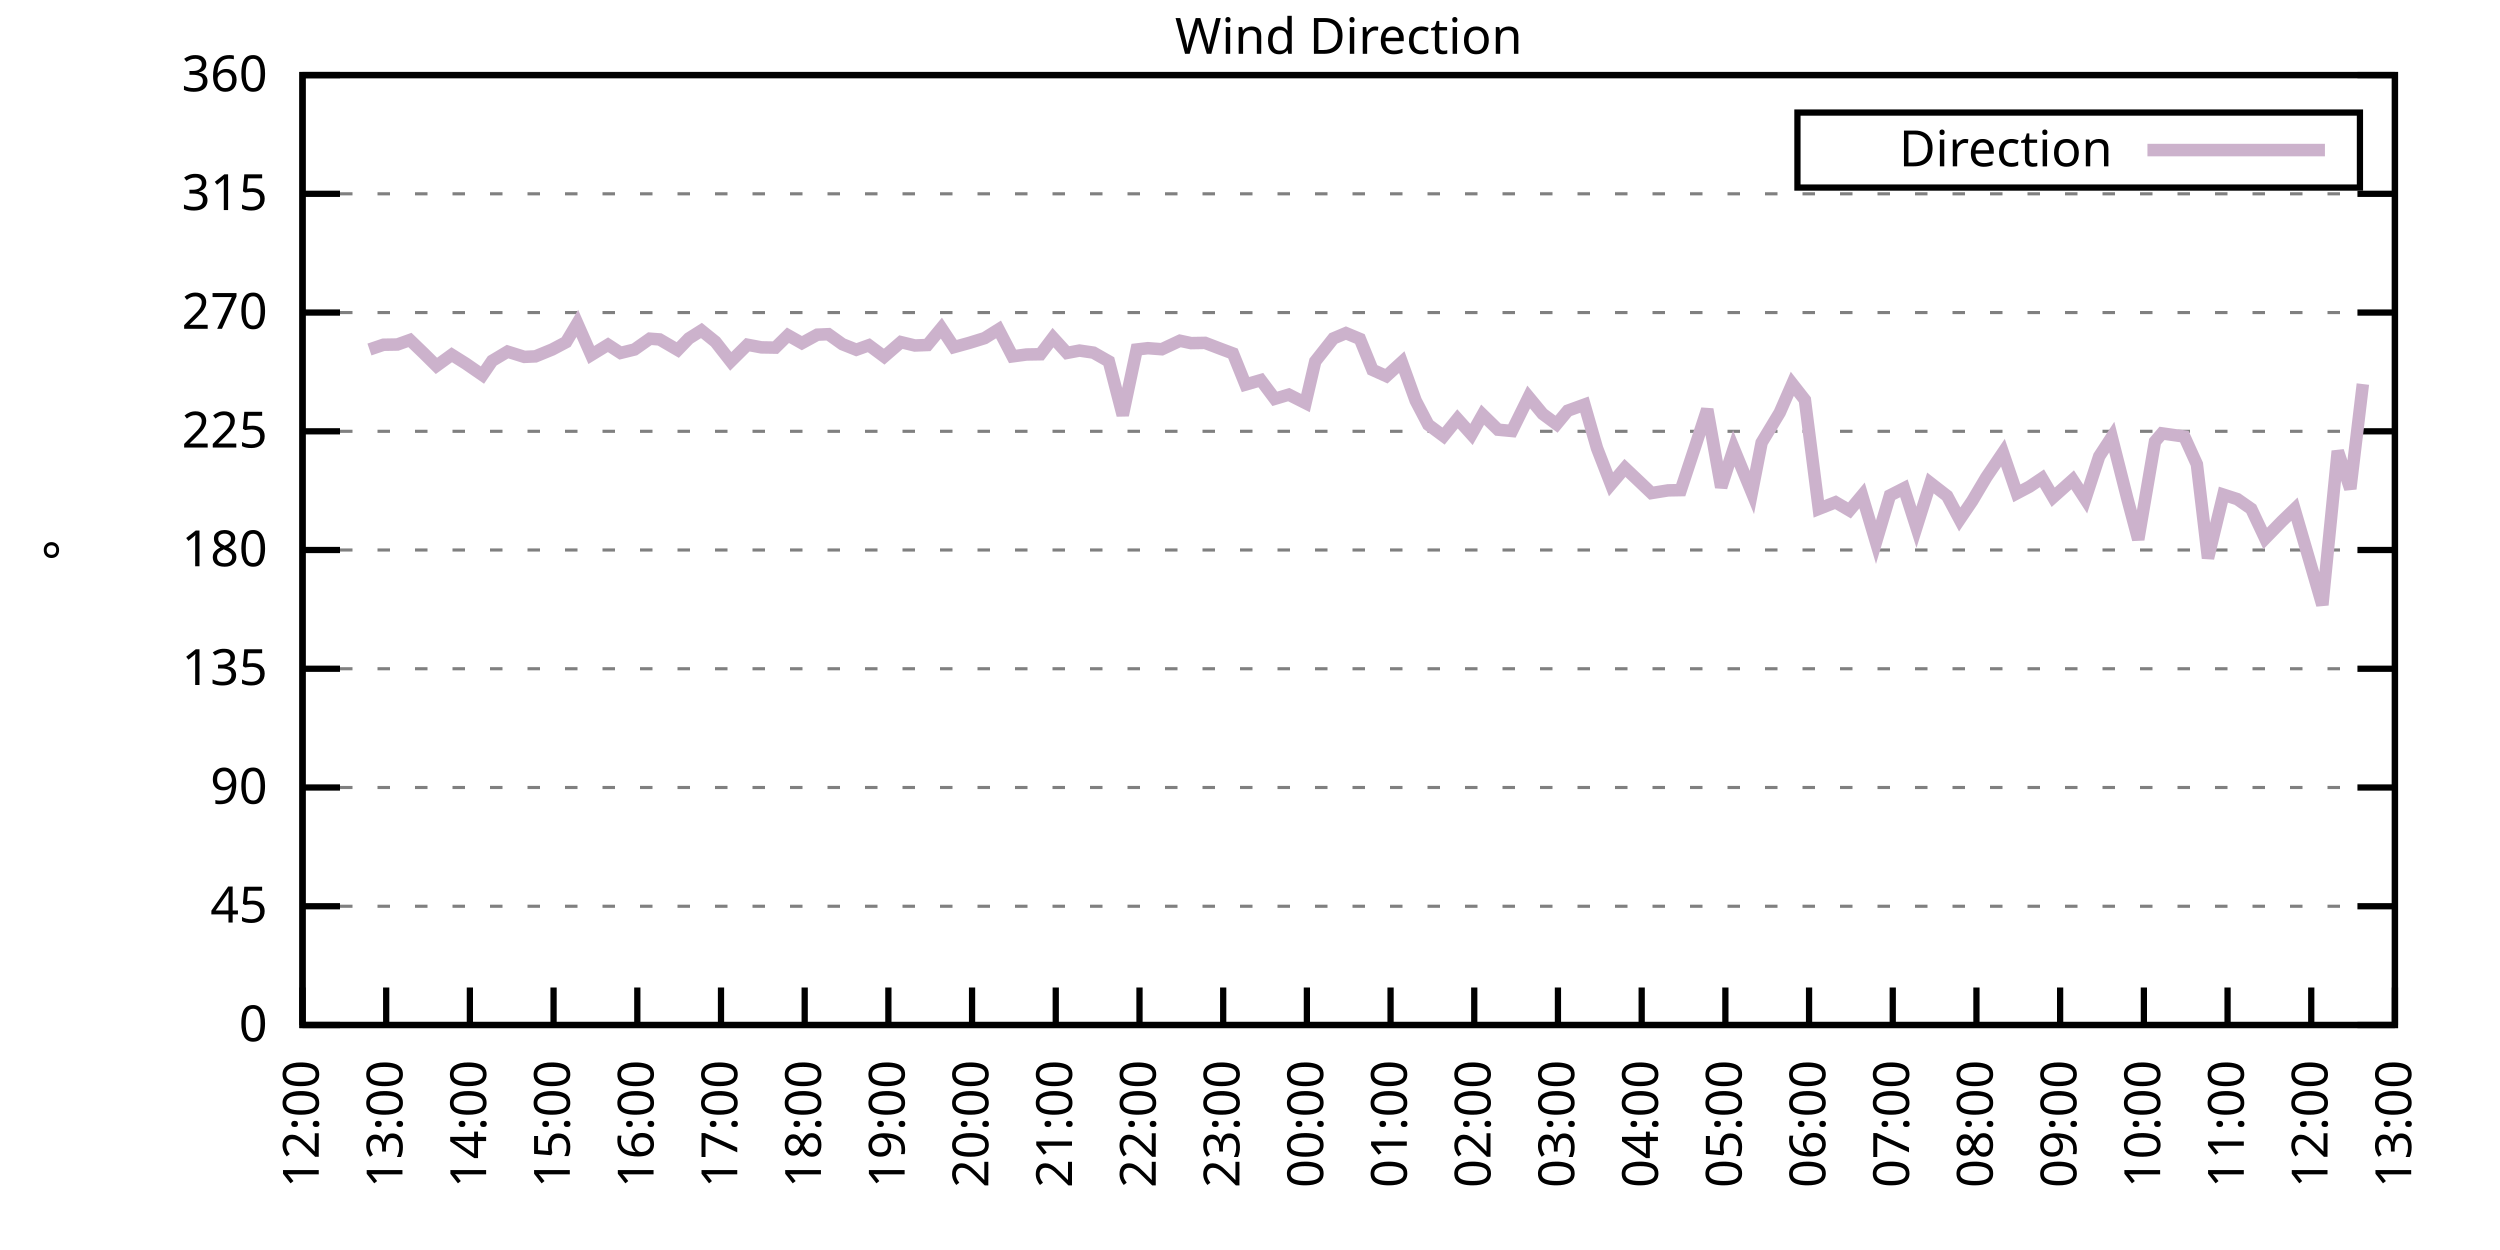
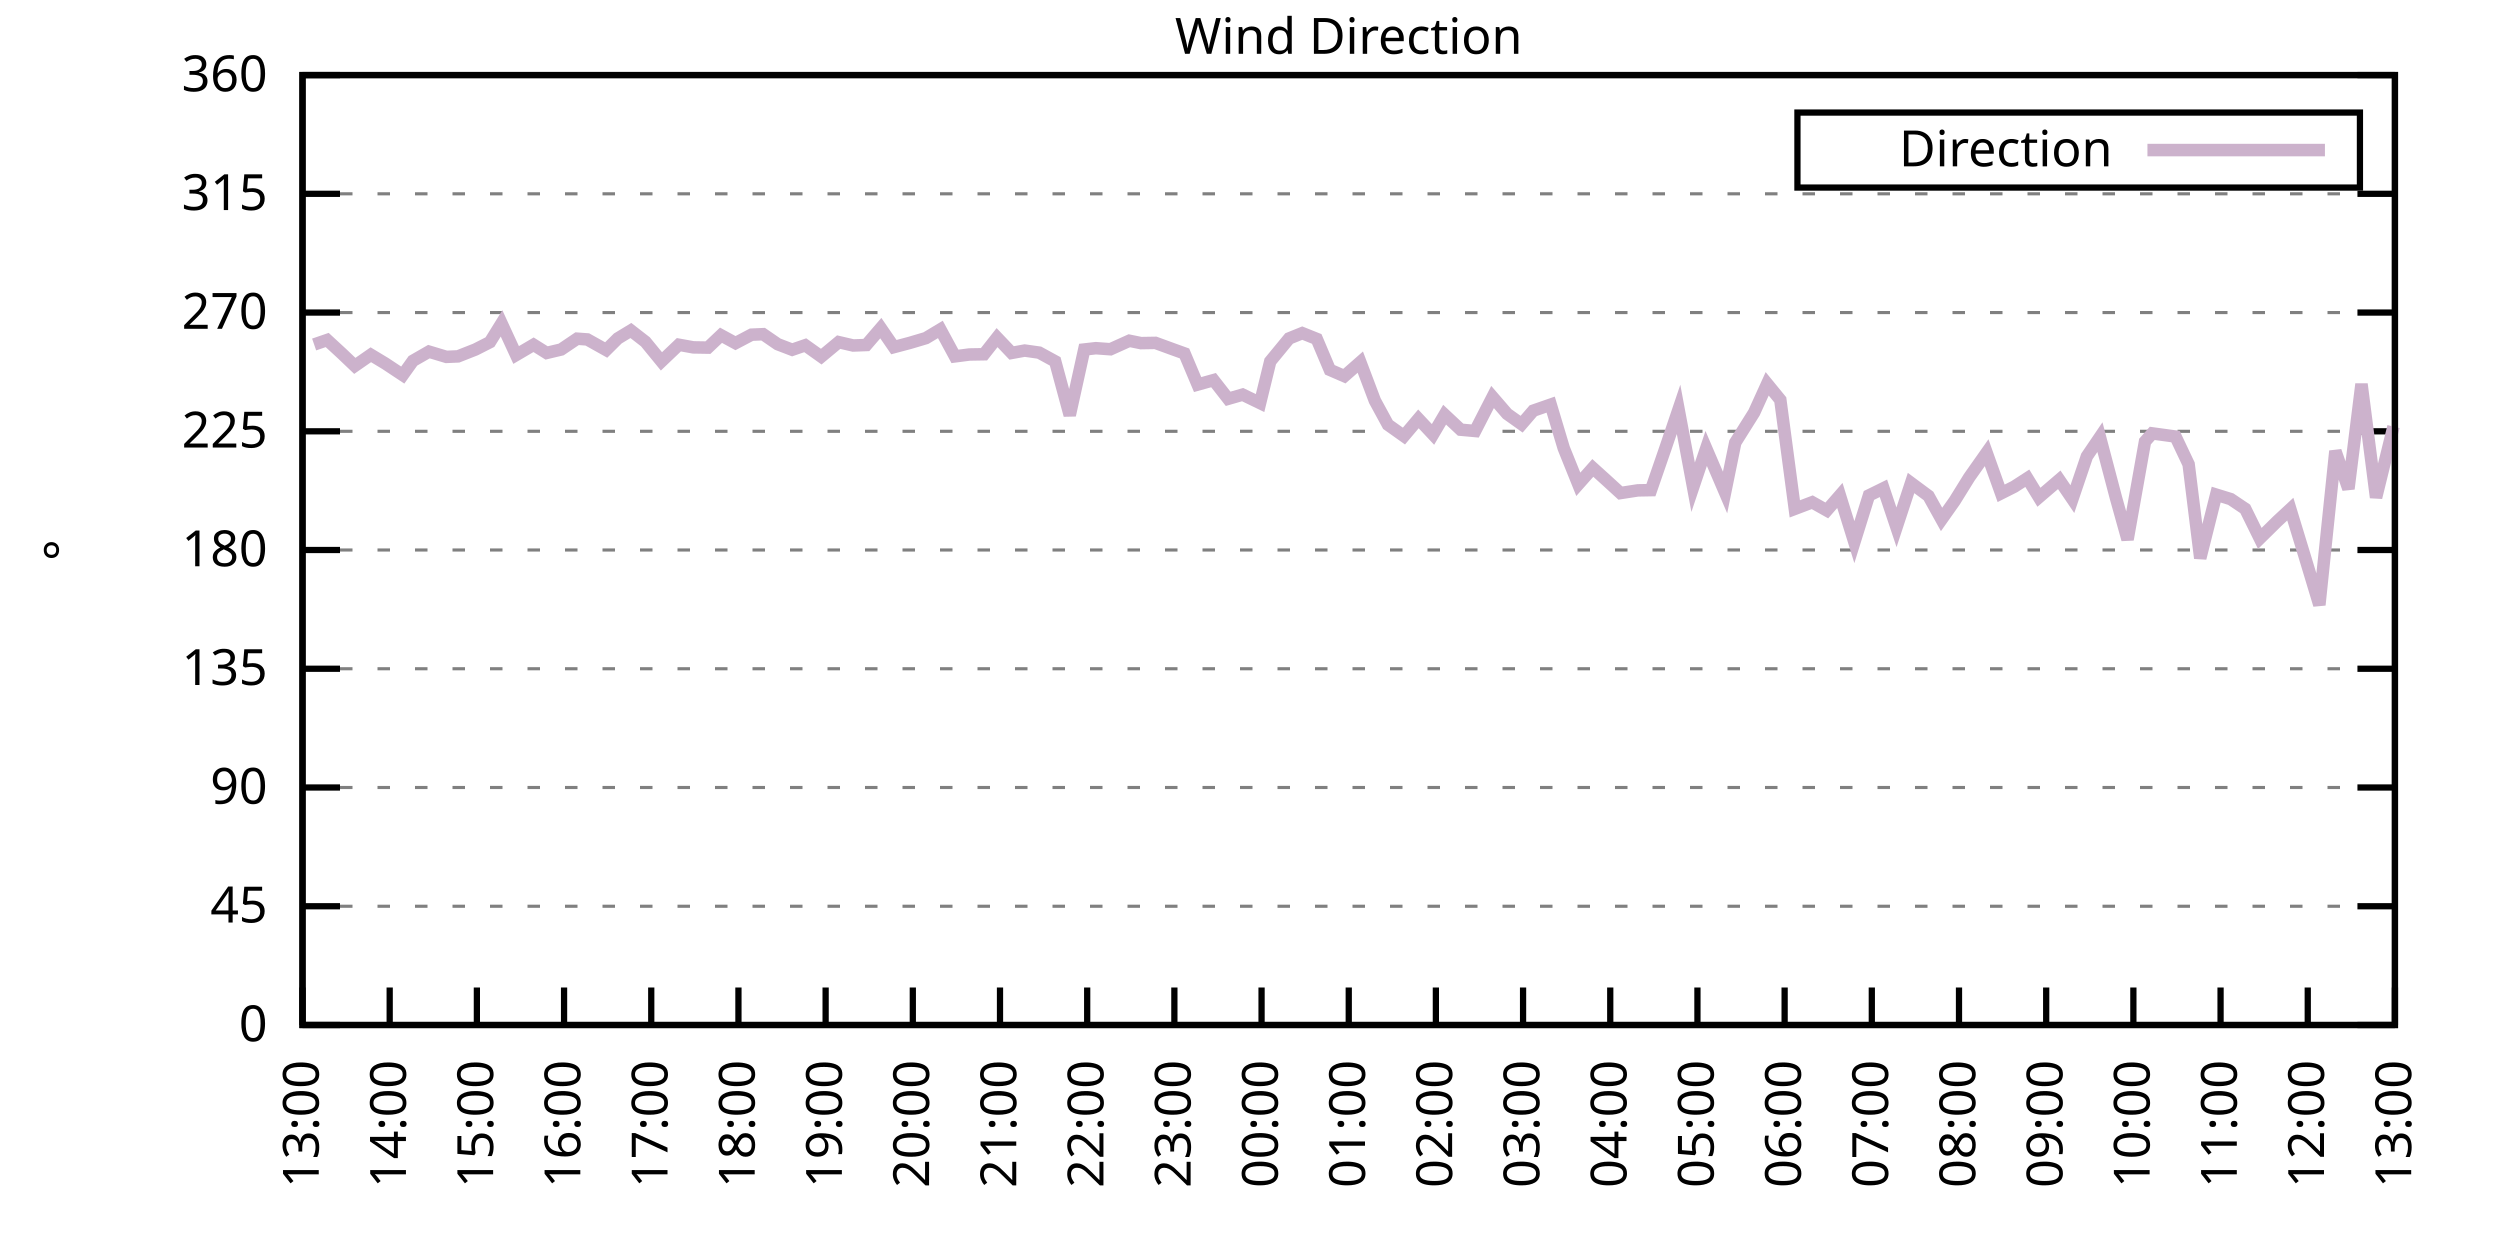
<svg xmlns="http://www.w3.org/2000/svg" xmlns:xlink="http://www.w3.org/1999/xlink" width="400" height="200" viewBox="0 0 400 200">
  <g id="gnuplot_canvas">
    <rect x="0" y="0" width="400" height="200" fill="none" />
    <defs>
      <circle id="gpDot" r="0.5" stroke-width="0.5" stroke="currentColor" />
      <path id="gpPt0" stroke-width="0.333" stroke="currentColor" d="M-1,0 h2 M0,-1 v2" />
      <path id="gpPt1" stroke-width="0.333" stroke="currentColor" d="M-1,-1 L1,1 M1,-1 L-1,1" />
      <path id="gpPt2" stroke-width="0.333" stroke="currentColor" d="M-1,0 L1,0 M0,-1 L0,1 M-1,-1 L1,1 M-1,1 L1,-1" />
      <rect id="gpPt3" stroke-width="0.333" stroke="currentColor" x="-1" y="-1" width="2" height="2" />
      <rect id="gpPt4" stroke-width="0.333" stroke="currentColor" fill="currentColor" x="-1" y="-1" width="2" height="2" />
      <circle id="gpPt5" stroke-width="0.333" stroke="currentColor" cx="0" cy="0" r="1" />
      <use xlink:href="#gpPt5" id="gpPt6" fill="currentColor" stroke="none" />
      <path id="gpPt7" stroke-width="0.333" stroke="currentColor" d="M0,-1.33 L-1.33,0.67 L1.33,0.67 z" />
      <use xlink:href="#gpPt7" id="gpPt8" fill="currentColor" stroke="none" />
      <use xlink:href="#gpPt7" id="gpPt9" stroke="currentColor" transform="rotate(180)" />
      <use xlink:href="#gpPt9" id="gpPt10" fill="currentColor" stroke="none" />
      <use xlink:href="#gpPt3" id="gpPt11" stroke="currentColor" transform="rotate(45)" />
      <use xlink:href="#gpPt11" id="gpPt12" fill="currentColor" stroke="none" />
      <path id="gpPt13" stroke-width="0.333" stroke="currentColor" d="M0,1.330 L1.265,0.411 L0.782,-1.067 L-0.782,-1.076 L-1.265,0.411 z" />
      <use xlink:href="#gpPt13" id="gpPt14" fill="currentColor" stroke="none" />
      <filter id="textbox" filterUnits="objectBoundingBox" x="0" y="0" height="1" width="1">
        <feFlood flood-color="white" flood-opacity="1" result="bgnd" />
        <feComposite in="SourceGraphic" in2="bgnd" operator="atop" />
      </filter>
      <filter id="greybox" filterUnits="objectBoundingBox" x="0" y="0" height="1" width="1">
        <feFlood flood-color="lightgrey" flood-opacity="1" result="grey" />
        <feComposite in="SourceGraphic" in2="grey" operator="atop" />
      </filter>
    </defs>
    <g fill="none" color="white" stroke="currentColor" stroke-width="1.00" stroke-linecap="butt" stroke-linejoin="miter">
</g>
    <g fill="none" color="black" stroke="currentColor" stroke-width="1.00" stroke-linecap="butt" stroke-linejoin="miter">
      <g stroke="none" shape-rendering="crispEdges">
        <polygon fill="rgb(255, 255, 255)" points="48.40,164.00 383.18,164.00 383.18,12.02 48.40,12.02 " />
      </g>
    </g>
    <g fill="none" color="black" stroke="currentColor" stroke-width="1.00" stroke-linecap="butt" stroke-linejoin="miter">
</g>
    <g fill="none" color="black" stroke="black" stroke-width="0.50" stroke-linecap="butt" stroke-linejoin="miter">
</g>
    <g fill="none" color="gray" stroke="currentColor" stroke-width="0.50" stroke-linecap="butt" stroke-linejoin="miter">
      <path stroke="gray" stroke-dasharray="2,4" class="gridline" d="M48.40,164.00 L383.19,164.00  " />
    </g>
    <g fill="none" color="gray" stroke="gray" stroke-width="1.00" stroke-linecap="butt" stroke-linejoin="miter">
</g>
    <g fill="none" color="black" stroke="currentColor" stroke-width="1.00" stroke-linecap="butt" stroke-linejoin="miter">
      <path stroke="black" d="M48.40,164.00 L54.40,164.00 M383.19,164.00 L377.19,164.00  " />
      <g transform="translate(42.80,166.60)" stroke="none" fill="black" font-family="Sans" font-size="8.00" text-anchor="end">
        <text>
          <tspan font-family="Sans"> 0</tspan>
        </text>
      </g>
    </g>
    <g fill="none" color="black" stroke="currentColor" stroke-width="1.00" stroke-linecap="butt" stroke-linejoin="miter">
</g>
    <g fill="none" color="black" stroke="black" stroke-width="0.50" stroke-linecap="butt" stroke-linejoin="miter">
</g>
    <g fill="none" color="gray" stroke="currentColor" stroke-width="0.50" stroke-linecap="butt" stroke-linejoin="miter">
      <path stroke="gray" stroke-dasharray="2,4" class="gridline" d="M48.40,145.00 L383.19,145.00  " />
    </g>
    <g fill="none" color="gray" stroke="gray" stroke-width="1.00" stroke-linecap="butt" stroke-linejoin="miter">
</g>
    <g fill="none" color="black" stroke="currentColor" stroke-width="1.00" stroke-linecap="butt" stroke-linejoin="miter">
      <path stroke="black" d="M48.40,145.00 L54.40,145.00 M383.19,145.00 L377.19,145.00  " />
      <g transform="translate(42.80,147.60)" stroke="none" fill="black" font-family="Sans" font-size="8.00" text-anchor="end">
        <text>
          <tspan font-family="Sans"> 45</tspan>
        </text>
      </g>
    </g>
    <g fill="none" color="black" stroke="currentColor" stroke-width="1.00" stroke-linecap="butt" stroke-linejoin="miter">
</g>
    <g fill="none" color="black" stroke="black" stroke-width="0.50" stroke-linecap="butt" stroke-linejoin="miter">
</g>
    <g fill="none" color="gray" stroke="currentColor" stroke-width="0.50" stroke-linecap="butt" stroke-linejoin="miter">
      <path stroke="gray" stroke-dasharray="2,4" class="gridline" d="M48.40,126.00 L383.19,126.00  " />
    </g>
    <g fill="none" color="gray" stroke="gray" stroke-width="1.00" stroke-linecap="butt" stroke-linejoin="miter">
</g>
    <g fill="none" color="black" stroke="currentColor" stroke-width="1.00" stroke-linecap="butt" stroke-linejoin="miter">
      <path stroke="black" d="M48.40,126.00 L54.40,126.00 M383.19,126.00 L377.19,126.00  " />
      <g transform="translate(42.80,128.60)" stroke="none" fill="black" font-family="Sans" font-size="8.00" text-anchor="end">
        <text>
          <tspan font-family="Sans"> 90</tspan>
        </text>
      </g>
    </g>
    <g fill="none" color="black" stroke="currentColor" stroke-width="1.00" stroke-linecap="butt" stroke-linejoin="miter">
</g>
    <g fill="none" color="black" stroke="black" stroke-width="0.50" stroke-linecap="butt" stroke-linejoin="miter">
</g>
    <g fill="none" color="gray" stroke="currentColor" stroke-width="0.50" stroke-linecap="butt" stroke-linejoin="miter">
      <path stroke="gray" stroke-dasharray="2,4" class="gridline" d="M48.40,107.00 L383.19,107.00  " />
    </g>
    <g fill="none" color="gray" stroke="gray" stroke-width="1.00" stroke-linecap="butt" stroke-linejoin="miter">
</g>
    <g fill="none" color="black" stroke="currentColor" stroke-width="1.00" stroke-linecap="butt" stroke-linejoin="miter">
      <path stroke="black" d="M48.40,107.00 L54.40,107.00 M383.19,107.00 L377.19,107.00  " />
      <g transform="translate(42.80,109.60)" stroke="none" fill="black" font-family="Sans" font-size="8.00" text-anchor="end">
        <text>
          <tspan font-family="Sans"> 135</tspan>
        </text>
      </g>
    </g>
    <g fill="none" color="black" stroke="currentColor" stroke-width="1.00" stroke-linecap="butt" stroke-linejoin="miter">
</g>
    <g fill="none" color="black" stroke="black" stroke-width="0.50" stroke-linecap="butt" stroke-linejoin="miter">
</g>
    <g fill="none" color="gray" stroke="currentColor" stroke-width="0.50" stroke-linecap="butt" stroke-linejoin="miter">
      <path stroke="gray" stroke-dasharray="2,4" class="gridline" d="M48.40,88.00 L383.19,88.00  " />
    </g>
    <g fill="none" color="gray" stroke="gray" stroke-width="1.00" stroke-linecap="butt" stroke-linejoin="miter">
</g>
    <g fill="none" color="black" stroke="currentColor" stroke-width="1.00" stroke-linecap="butt" stroke-linejoin="miter">
      <path stroke="black" d="M48.40,88.00 L54.40,88.00 M383.19,88.00 L377.19,88.00  " />
      <g transform="translate(42.80,90.60)" stroke="none" fill="black" font-family="Sans" font-size="8.00" text-anchor="end">
        <text>
          <tspan font-family="Sans"> 180</tspan>
        </text>
      </g>
    </g>
    <g fill="none" color="black" stroke="currentColor" stroke-width="1.00" stroke-linecap="butt" stroke-linejoin="miter">
</g>
    <g fill="none" color="black" stroke="black" stroke-width="0.50" stroke-linecap="butt" stroke-linejoin="miter">
</g>
    <g fill="none" color="gray" stroke="currentColor" stroke-width="0.50" stroke-linecap="butt" stroke-linejoin="miter">
      <path stroke="gray" stroke-dasharray="2,4" class="gridline" d="M48.40,69.01 L383.19,69.01  " />
    </g>
    <g fill="none" color="gray" stroke="gray" stroke-width="1.00" stroke-linecap="butt" stroke-linejoin="miter">
</g>
    <g fill="none" color="black" stroke="currentColor" stroke-width="1.00" stroke-linecap="butt" stroke-linejoin="miter">
      <path stroke="black" d="M48.40,69.01 L54.40,69.01 M383.19,69.01 L377.19,69.01  " />
      <g transform="translate(42.80,71.61)" stroke="none" fill="black" font-family="Sans" font-size="8.00" text-anchor="end">
        <text>
          <tspan font-family="Sans"> 225</tspan>
        </text>
      </g>
    </g>
    <g fill="none" color="black" stroke="currentColor" stroke-width="1.00" stroke-linecap="butt" stroke-linejoin="miter">
</g>
    <g fill="none" color="black" stroke="black" stroke-width="0.50" stroke-linecap="butt" stroke-linejoin="miter">
</g>
    <g fill="none" color="gray" stroke="currentColor" stroke-width="0.50" stroke-linecap="butt" stroke-linejoin="miter">
      <path stroke="gray" stroke-dasharray="2,4" class="gridline" d="M48.40,50.01 L383.19,50.01  " />
    </g>
    <g fill="none" color="gray" stroke="gray" stroke-width="1.00" stroke-linecap="butt" stroke-linejoin="miter">
</g>
    <g fill="none" color="black" stroke="currentColor" stroke-width="1.00" stroke-linecap="butt" stroke-linejoin="miter">
      <path stroke="black" d="M48.40,50.01 L54.40,50.01 M383.19,50.01 L377.19,50.01  " />
      <g transform="translate(42.80,52.61)" stroke="none" fill="black" font-family="Sans" font-size="8.00" text-anchor="end">
        <text>
          <tspan font-family="Sans"> 270</tspan>
        </text>
      </g>
    </g>
    <g fill="none" color="black" stroke="currentColor" stroke-width="1.00" stroke-linecap="butt" stroke-linejoin="miter">
</g>
    <g fill="none" color="black" stroke="black" stroke-width="0.50" stroke-linecap="butt" stroke-linejoin="miter">
</g>
    <g fill="none" color="gray" stroke="currentColor" stroke-width="0.50" stroke-linecap="butt" stroke-linejoin="miter">
      <path stroke="gray" stroke-dasharray="2,4" class="gridline" d="M48.40,31.01 L383.19,31.01  " />
    </g>
    <g fill="none" color="gray" stroke="gray" stroke-width="1.00" stroke-linecap="butt" stroke-linejoin="miter">
</g>
    <g fill="none" color="black" stroke="currentColor" stroke-width="1.00" stroke-linecap="butt" stroke-linejoin="miter">
      <path stroke="black" d="M48.40,31.01 L54.40,31.01 M383.19,31.01 L377.19,31.01  " />
      <g transform="translate(42.80,33.61)" stroke="none" fill="black" font-family="Sans" font-size="8.00" text-anchor="end">
        <text>
          <tspan font-family="Sans"> 315</tspan>
        </text>
      </g>
    </g>
    <g fill="none" color="black" stroke="currentColor" stroke-width="1.00" stroke-linecap="butt" stroke-linejoin="miter">
</g>
    <g fill="none" color="black" stroke="black" stroke-width="0.50" stroke-linecap="butt" stroke-linejoin="miter">
</g>
    <g fill="none" color="gray" stroke="currentColor" stroke-width="0.50" stroke-linecap="butt" stroke-linejoin="miter">
      <path stroke="gray" stroke-dasharray="2,4" class="gridline" d="M48.40,12.01 L383.19,12.01  " />
    </g>
    <g fill="none" color="gray" stroke="gray" stroke-width="1.00" stroke-linecap="butt" stroke-linejoin="miter">
</g>
    <g fill="none" color="black" stroke="currentColor" stroke-width="1.00" stroke-linecap="butt" stroke-linejoin="miter">
      <path stroke="black" d="M48.40,12.01 L54.40,12.01 M383.19,12.01 L377.19,12.01  " />
      <g transform="translate(42.80,14.61)" stroke="none" fill="black" font-family="Sans" font-size="8.00" text-anchor="end">
        <text>
          <tspan font-family="Sans"> 360</tspan>
        </text>
      </g>
    </g>
    <g fill="none" color="black" stroke="currentColor" stroke-width="1.00" stroke-linecap="butt" stroke-linejoin="miter">
      <path stroke="black" d="M48.40,164.00 L48.40,158.00  " />
      <g transform="translate(51.00,169.60) rotate(270.00)" stroke="none" fill="black" font-family="Sans" font-size="8.00" text-anchor="end">
        <text>
-           <tspan font-family="Sans">12:00</tspan>
-         </text>
-       </g>
-     </g>
-     <g fill="none" color="black" stroke="currentColor" stroke-width="1.00" stroke-linecap="butt" stroke-linejoin="miter">
-       <path stroke="black" d="M61.79,164.00 L61.79,158.00  " />
-       <g transform="translate(64.39,169.60) rotate(270.00)" stroke="none" fill="black" font-family="Sans" font-size="8.00" text-anchor="end">
-         <text>
          <tspan font-family="Sans">13:00</tspan>
        </text>
      </g>
    </g>
    <g fill="none" color="black" stroke="currentColor" stroke-width="1.00" stroke-linecap="butt" stroke-linejoin="miter">
-       <path stroke="black" d="M75.18,164.00 L75.18,158.00  " />
-       <g transform="translate(77.78,169.60) rotate(270.00)" stroke="none" fill="black" font-family="Sans" font-size="8.00" text-anchor="end">
+       <path stroke="black" d="M62.35,164.00 L62.35,158.00  " />
+       <g transform="translate(64.95,169.60) rotate(270.00)" stroke="none" fill="black" font-family="Sans" font-size="8.00" text-anchor="end">
        <text>
          <tspan font-family="Sans">14:00</tspan>
        </text>
      </g>
    </g>
    <g fill="none" color="black" stroke="currentColor" stroke-width="1.00" stroke-linecap="butt" stroke-linejoin="miter">
-       <path stroke="black" d="M88.57,164.00 L88.57,158.00  " />
-       <g transform="translate(91.17,169.60) rotate(270.00)" stroke="none" fill="black" font-family="Sans" font-size="8.00" text-anchor="end">
+       <path stroke="black" d="M76.30,164.00 L76.30,158.00  " />
+       <g transform="translate(78.90,169.60) rotate(270.00)" stroke="none" fill="black" font-family="Sans" font-size="8.00" text-anchor="end">
        <text>
          <tspan font-family="Sans">15:00</tspan>
        </text>
      </g>
    </g>
    <g fill="none" color="black" stroke="currentColor" stroke-width="1.00" stroke-linecap="butt" stroke-linejoin="miter">
-       <path stroke="black" d="M101.97,164.00 L101.97,158.00  " />
-       <g transform="translate(104.57,169.60) rotate(270.00)" stroke="none" fill="black" font-family="Sans" font-size="8.00" text-anchor="end">
+       <path stroke="black" d="M90.25,164.00 L90.25,158.00  " />
+       <g transform="translate(92.85,169.60) rotate(270.00)" stroke="none" fill="black" font-family="Sans" font-size="8.00" text-anchor="end">
        <text>
          <tspan font-family="Sans">16:00</tspan>
        </text>
      </g>
    </g>
    <g fill="none" color="black" stroke="currentColor" stroke-width="1.00" stroke-linecap="butt" stroke-linejoin="miter">
-       <path stroke="black" d="M115.36,164.00 L115.36,158.00  " />
-       <g transform="translate(117.96,169.60) rotate(270.00)" stroke="none" fill="black" font-family="Sans" font-size="8.00" text-anchor="end">
+       <path stroke="black" d="M104.20,164.00 L104.20,158.00  " />
+       <g transform="translate(106.80,169.60) rotate(270.00)" stroke="none" fill="black" font-family="Sans" font-size="8.00" text-anchor="end">
        <text>
          <tspan font-family="Sans">17:00</tspan>
        </text>
      </g>
    </g>
    <g fill="none" color="black" stroke="currentColor" stroke-width="1.00" stroke-linecap="butt" stroke-linejoin="miter">
-       <path stroke="black" d="M128.75,164.00 L128.75,158.00  " />
-       <g transform="translate(131.35,169.60) rotate(270.00)" stroke="none" fill="black" font-family="Sans" font-size="8.00" text-anchor="end">
+       <path stroke="black" d="M118.15,164.00 L118.15,158.00  " />
+       <g transform="translate(120.75,169.60) rotate(270.00)" stroke="none" fill="black" font-family="Sans" font-size="8.00" text-anchor="end">
        <text>
          <tspan font-family="Sans">18:00</tspan>
        </text>
      </g>
    </g>
    <g fill="none" color="black" stroke="currentColor" stroke-width="1.00" stroke-linecap="butt" stroke-linejoin="miter">
-       <path stroke="black" d="M142.14,164.00 L142.14,158.00  " />
-       <g transform="translate(144.74,169.60) rotate(270.00)" stroke="none" fill="black" font-family="Sans" font-size="8.00" text-anchor="end">
+       <path stroke="black" d="M132.10,164.00 L132.10,158.00  " />
+       <g transform="translate(134.70,169.60) rotate(270.00)" stroke="none" fill="black" font-family="Sans" font-size="8.00" text-anchor="end">
        <text>
          <tspan font-family="Sans">19:00</tspan>
        </text>
      </g>
    </g>
    <g fill="none" color="black" stroke="currentColor" stroke-width="1.00" stroke-linecap="butt" stroke-linejoin="miter">
-       <path stroke="black" d="M155.53,164.00 L155.53,158.00  " />
-       <g transform="translate(158.13,169.60) rotate(270.00)" stroke="none" fill="black" font-family="Sans" font-size="8.00" text-anchor="end">
+       <path stroke="black" d="M146.05,164.00 L146.05,158.00  " />
+       <g transform="translate(148.65,169.60) rotate(270.00)" stroke="none" fill="black" font-family="Sans" font-size="8.00" text-anchor="end">
        <text>
          <tspan font-family="Sans">20:00</tspan>
        </text>
      </g>
    </g>
    <g fill="none" color="black" stroke="currentColor" stroke-width="1.00" stroke-linecap="butt" stroke-linejoin="miter">
-       <path stroke="black" d="M168.92,164.00 L168.92,158.00  " />
-       <g transform="translate(171.52,169.60) rotate(270.00)" stroke="none" fill="black" font-family="Sans" font-size="8.00" text-anchor="end">
+       <path stroke="black" d="M160.00,164.00 L160.00,158.00  " />
+       <g transform="translate(162.60,169.60) rotate(270.00)" stroke="none" fill="black" font-family="Sans" font-size="8.00" text-anchor="end">
        <text>
          <tspan font-family="Sans">21:00</tspan>
        </text>
      </g>
    </g>
    <g fill="none" color="black" stroke="currentColor" stroke-width="1.00" stroke-linecap="butt" stroke-linejoin="miter">
-       <path stroke="black" d="M182.32,164.00 L182.32,158.00  " />
-       <g transform="translate(184.92,169.60) rotate(270.00)" stroke="none" fill="black" font-family="Sans" font-size="8.00" text-anchor="end">
+       <path stroke="black" d="M173.95,164.00 L173.95,158.00  " />
+       <g transform="translate(176.55,169.60) rotate(270.00)" stroke="none" fill="black" font-family="Sans" font-size="8.00" text-anchor="end">
        <text>
          <tspan font-family="Sans">22:00</tspan>
        </text>
      </g>
    </g>
    <g fill="none" color="black" stroke="currentColor" stroke-width="1.00" stroke-linecap="butt" stroke-linejoin="miter">
-       <path stroke="black" d="M195.71,164.00 L195.71,158.00  " />
-       <g transform="translate(198.31,169.60) rotate(270.00)" stroke="none" fill="black" font-family="Sans" font-size="8.00" text-anchor="end">
+       <path stroke="black" d="M187.90,164.00 L187.90,158.00  " />
+       <g transform="translate(190.50,169.60) rotate(270.00)" stroke="none" fill="black" font-family="Sans" font-size="8.00" text-anchor="end">
        <text>
          <tspan font-family="Sans">23:00</tspan>
        </text>
      </g>
    </g>
    <g fill="none" color="black" stroke="currentColor" stroke-width="1.00" stroke-linecap="butt" stroke-linejoin="miter">
-       <path stroke="black" d="M209.10,164.00 L209.10,158.00  " />
-       <g transform="translate(211.70,169.60) rotate(270.00)" stroke="none" fill="black" font-family="Sans" font-size="8.00" text-anchor="end">
+       <path stroke="black" d="M201.85,164.00 L201.85,158.00  " />
+       <g transform="translate(204.45,169.60) rotate(270.00)" stroke="none" fill="black" font-family="Sans" font-size="8.00" text-anchor="end">
        <text>
          <tspan font-family="Sans">00:00</tspan>
        </text>
      </g>
    </g>
    <g fill="none" color="black" stroke="currentColor" stroke-width="1.00" stroke-linecap="butt" stroke-linejoin="miter">
-       <path stroke="black" d="M222.49,164.00 L222.49,158.00  " />
-       <g transform="translate(225.09,169.60) rotate(270.00)" stroke="none" fill="black" font-family="Sans" font-size="8.00" text-anchor="end">
+       <path stroke="black" d="M215.80,164.00 L215.80,158.00  " />
+       <g transform="translate(218.40,169.60) rotate(270.00)" stroke="none" fill="black" font-family="Sans" font-size="8.00" text-anchor="end">
        <text>
          <tspan font-family="Sans">01:00</tspan>
        </text>
      </g>
    </g>
    <g fill="none" color="black" stroke="currentColor" stroke-width="1.00" stroke-linecap="butt" stroke-linejoin="miter">
-       <path stroke="black" d="M235.88,164.00 L235.88,158.00  " />
-       <g transform="translate(238.48,169.60) rotate(270.00)" stroke="none" fill="black" font-family="Sans" font-size="8.00" text-anchor="end">
+       <path stroke="black" d="M229.74,164.00 L229.74,158.00  " />
+       <g transform="translate(232.34,169.60) rotate(270.00)" stroke="none" fill="black" font-family="Sans" font-size="8.00" text-anchor="end">
        <text>
          <tspan font-family="Sans">02:00</tspan>
        </text>
      </g>
    </g>
    <g fill="none" color="black" stroke="currentColor" stroke-width="1.00" stroke-linecap="butt" stroke-linejoin="miter">
-       <path stroke="black" d="M249.27,164.00 L249.27,158.00  " />
-       <g transform="translate(251.87,169.60) rotate(270.00)" stroke="none" fill="black" font-family="Sans" font-size="8.00" text-anchor="end">
+       <path stroke="black" d="M243.69,164.00 L243.69,158.00  " />
+       <g transform="translate(246.29,169.60) rotate(270.00)" stroke="none" fill="black" font-family="Sans" font-size="8.00" text-anchor="end">
        <text>
          <tspan font-family="Sans">03:00</tspan>
        </text>
      </g>
    </g>
    <g fill="none" color="black" stroke="currentColor" stroke-width="1.00" stroke-linecap="butt" stroke-linejoin="miter">
-       <path stroke="black" d="M262.67,164.00 L262.67,158.00  " />
-       <g transform="translate(265.27,169.60) rotate(270.00)" stroke="none" fill="black" font-family="Sans" font-size="8.00" text-anchor="end">
+       <path stroke="black" d="M257.64,164.00 L257.64,158.00  " />
+       <g transform="translate(260.24,169.60) rotate(270.00)" stroke="none" fill="black" font-family="Sans" font-size="8.00" text-anchor="end">
        <text>
          <tspan font-family="Sans">04:00</tspan>
        </text>
      </g>
    </g>
    <g fill="none" color="black" stroke="currentColor" stroke-width="1.00" stroke-linecap="butt" stroke-linejoin="miter">
-       <path stroke="black" d="M276.06,164.00 L276.06,158.00  " />
-       <g transform="translate(278.66,169.60) rotate(270.00)" stroke="none" fill="black" font-family="Sans" font-size="8.00" text-anchor="end">
+       <path stroke="black" d="M271.59,164.00 L271.59,158.00  " />
+       <g transform="translate(274.19,169.60) rotate(270.00)" stroke="none" fill="black" font-family="Sans" font-size="8.00" text-anchor="end">
        <text>
          <tspan font-family="Sans">05:00</tspan>
        </text>
      </g>
    </g>
    <g fill="none" color="black" stroke="currentColor" stroke-width="1.00" stroke-linecap="butt" stroke-linejoin="miter">
-       <path stroke="black" d="M289.45,164.00 L289.45,158.00  " />
-       <g transform="translate(292.05,169.60) rotate(270.00)" stroke="none" fill="black" font-family="Sans" font-size="8.00" text-anchor="end">
+       <path stroke="black" d="M285.54,164.00 L285.54,158.00  " />
+       <g transform="translate(288.14,169.60) rotate(270.00)" stroke="none" fill="black" font-family="Sans" font-size="8.00" text-anchor="end">
        <text>
          <tspan font-family="Sans">06:00</tspan>
        </text>
      </g>
    </g>
    <g fill="none" color="black" stroke="currentColor" stroke-width="1.00" stroke-linecap="butt" stroke-linejoin="miter">
-       <path stroke="black" d="M302.84,164.00 L302.84,158.00  " />
-       <g transform="translate(305.44,169.60) rotate(270.00)" stroke="none" fill="black" font-family="Sans" font-size="8.00" text-anchor="end">
+       <path stroke="black" d="M299.49,164.00 L299.49,158.00  " />
+       <g transform="translate(302.09,169.60) rotate(270.00)" stroke="none" fill="black" font-family="Sans" font-size="8.00" text-anchor="end">
        <text>
          <tspan font-family="Sans">07:00</tspan>
        </text>
      </g>
    </g>
    <g fill="none" color="black" stroke="currentColor" stroke-width="1.00" stroke-linecap="butt" stroke-linejoin="miter">
-       <path stroke="black" d="M316.23,164.00 L316.23,158.00  " />
-       <g transform="translate(318.83,169.60) rotate(270.00)" stroke="none" fill="black" font-family="Sans" font-size="8.00" text-anchor="end">
+       <path stroke="black" d="M313.44,164.00 L313.44,158.00  " />
+       <g transform="translate(316.04,169.60) rotate(270.00)" stroke="none" fill="black" font-family="Sans" font-size="8.00" text-anchor="end">
        <text>
          <tspan font-family="Sans">08:00</tspan>
        </text>
      </g>
    </g>
    <g fill="none" color="black" stroke="currentColor" stroke-width="1.00" stroke-linecap="butt" stroke-linejoin="miter">
-       <path stroke="black" d="M329.62,164.00 L329.62,158.00  " />
-       <g transform="translate(332.22,169.60) rotate(270.00)" stroke="none" fill="black" font-family="Sans" font-size="8.00" text-anchor="end">
+       <path stroke="black" d="M327.39,164.00 L327.39,158.00  " />
+       <g transform="translate(329.99,169.60) rotate(270.00)" stroke="none" fill="black" font-family="Sans" font-size="8.00" text-anchor="end">
        <text>
          <tspan font-family="Sans">09:00</tspan>
        </text>
      </g>
    </g>
    <g fill="none" color="black" stroke="currentColor" stroke-width="1.00" stroke-linecap="butt" stroke-linejoin="miter">
-       <path stroke="black" d="M343.02,164.00 L343.02,158.00  " />
-       <g transform="translate(345.62,169.60) rotate(270.00)" stroke="none" fill="black" font-family="Sans" font-size="8.00" text-anchor="end">
+       <path stroke="black" d="M341.34,164.00 L341.34,158.00  " />
+       <g transform="translate(343.94,169.60) rotate(270.00)" stroke="none" fill="black" font-family="Sans" font-size="8.00" text-anchor="end">
        <text>
          <tspan font-family="Sans">10:00</tspan>
        </text>
      </g>
    </g>
    <g fill="none" color="black" stroke="currentColor" stroke-width="1.00" stroke-linecap="butt" stroke-linejoin="miter">
-       <path stroke="black" d="M356.41,164.00 L356.41,158.00  " />
-       <g transform="translate(359.01,169.60) rotate(270.00)" stroke="none" fill="black" font-family="Sans" font-size="8.00" text-anchor="end">
+       <path stroke="black" d="M355.29,164.00 L355.29,158.00  " />
+       <g transform="translate(357.89,169.60) rotate(270.00)" stroke="none" fill="black" font-family="Sans" font-size="8.00" text-anchor="end">
        <text>
          <tspan font-family="Sans">11:00</tspan>
        </text>
      </g>
    </g>
    <g fill="none" color="black" stroke="currentColor" stroke-width="1.00" stroke-linecap="butt" stroke-linejoin="miter">
-       <path stroke="black" d="M369.80,164.00 L369.80,158.00  " />
-       <g transform="translate(372.40,169.60) rotate(270.00)" stroke="none" fill="black" font-family="Sans" font-size="8.00" text-anchor="end">
+       <path stroke="black" d="M369.24,164.00 L369.24,158.00  " />
+       <g transform="translate(371.84,169.60) rotate(270.00)" stroke="none" fill="black" font-family="Sans" font-size="8.00" text-anchor="end">
        <text>
          <tspan font-family="Sans">12:00</tspan>
        </text>
      </g>
    </g>
    <g fill="none" color="black" stroke="currentColor" stroke-width="1.00" stroke-linecap="butt" stroke-linejoin="miter">
      <path stroke="black" d="M383.19,164.00 L383.19,158.00  " />
      <g transform="translate(385.79,169.60) rotate(270.00)" stroke="none" fill="black" font-family="Sans" font-size="8.00" text-anchor="end">
        <text>
          <tspan font-family="Sans">13:00</tspan>
        </text>
      </g>
    </g>
    <g fill="none" color="black" stroke="currentColor" stroke-width="1.00" stroke-linecap="butt" stroke-linejoin="miter">
</g>
    <g fill="none" color="black" stroke="currentColor" stroke-width="1.00" stroke-linecap="butt" stroke-linejoin="miter">
      <path stroke="black" d="M48.40,12.01 L48.40,164.00 L383.19,164.00 L383.19,12.01 L48.40,12.01 Z  " />
    </g>
    <g fill="none" color="black" stroke="currentColor" stroke-width="1.00" stroke-linecap="butt" stroke-linejoin="miter">
</g>
    <g fill="none" color="black" stroke="currentColor" stroke-width="1.00" stroke-linecap="butt" stroke-linejoin="miter">
      <path stroke="black" d="M287.59,30.01 L287.59,18.01 L377.59,18.01 L377.59,30.01 L287.59,30.01 Z  " />
    </g>
    <g id="Wind_direction_plot_1">
      <g fill="none" color="white" stroke="black" stroke-width="2.00" stroke-linecap="butt" stroke-linejoin="miter">
</g>
      <g fill="none" color="black" stroke="currentColor" stroke-width="2.00" stroke-linecap="butt" stroke-linejoin="miter">
        <g transform="translate(337.99,26.61)" stroke="none" fill="black" font-family="Sans" font-size="8.00" text-anchor="end">
          <text>
            <tspan font-family="Sans">Direction</tspan>
          </text>
        </g>
      </g>
      <g fill="none" color="black" stroke="currentColor" stroke-width="2.00" stroke-linecap="butt" stroke-linejoin="miter">
-         <path stroke="rgb(204, 178, 204)" d="M343.59,24.01 L371.99,24.01 M59.11,55.92 L61.35,55.16 L63.58,55.12 L65.59,54.40 L67.82,56.55 L69.83,58.54   L72.28,56.76 L74.51,58.16 L77.19,60.01 L78.75,57.73 L81.21,56.26 L83.89,57.10 L85.67,57.02 L88.35,55.92   L90.58,54.74 L92.37,51.74 L94.60,56.80 L97.28,55.16 L99.29,56.47 L101.52,55.92 L103.98,54.19 L105.54,54.31   L108.44,56.00 L110.22,54.15 L112.23,52.88 L114.47,54.69 L116.92,57.82 L119.60,55.16 L121.83,55.58 L124.06,55.62   L126.07,53.64 L128.30,54.90 L130.76,53.55 L132.54,53.47 L134.78,55.07 L137.01,55.96 L139.02,55.24 L141.47,57.06   L144.15,54.74 L146.38,55.28 L148.39,55.20 L150.62,52.50 L152.63,55.54 L155.09,54.86 L157.54,54.10 L159.77,52.71   L162.01,57.02 L164.24,56.72 L166.47,56.68 L168.48,54.02 L170.71,56.47 L172.72,56.09 L174.95,56.42 L177.41,57.82   L179.64,66.43 L181.87,55.92 L183.66,55.71 L185.89,55.88 L188.79,54.52 L190.57,54.90 L192.81,54.86 L195.48,55.88   L197.27,56.55 L199.28,61.53 L201.73,60.82 L203.97,63.81 L206.20,63.14 L208.88,64.49 L210.44,57.82 L213.34,54.15   L215.35,53.30 L217.58,54.23 L219.59,59.17 L221.82,60.18 L224.28,57.94 L226.51,64.11 L228.52,67.95 L230.97,69.77   L233.20,67.02 L235.44,69.51 L237.22,66.35 L239.68,68.75 L241.91,68.96 L244.59,63.52 L246.82,66.22 L249.05,67.87   L250.84,65.71 L253.51,64.74 L255.52,71.71 L257.76,77.49 L259.99,74.87 L262.00,76.77 L264.23,78.89 L266.91,78.46   L268.92,78.42 L271.15,71.67 L273.16,65.50 L275.39,77.96 L277.40,71.75 L280.30,78.80 L281.86,70.82 L284.76,66.01   L286.77,61.41 L288.78,63.98 L291.01,81.42 L293.69,80.36 L295.92,81.67 L297.93,79.27 L300.16,86.74 L302.39,79.27   L304.63,78.13 L306.63,84.37 L308.87,77.28 L311.54,79.35 L313.55,83.11 L315.56,80.15 L317.79,76.39 L320.47,72.43   L322.70,78.93 L324.71,77.87 L326.72,76.52 L328.51,79.56 L331.63,76.77 L333.64,79.86 L335.87,73.02 L337.88,69.94   L340.34,79.65 L342.12,86.32 L344.80,70.65 L345.92,69.34 L349.49,69.85 L351.50,74.28 L353.28,89.31 L355.74,79.14   L357.97,79.86 L360.20,81.42 L362.43,86.15 L365.11,83.40 L367.12,81.46 L369.35,89.10 L371.58,96.79 L374.04,72.17   L376.05,78.21 L378.06,61.45  " />
+         <path stroke="rgb(204, 178, 204)" d="M343.59,24.01 L371.99,24.01 M50.26,55.12 L52.35,54.40 L54.68,56.55 L56.77,58.54 L59.33,56.76 L61.65,58.16   L64.44,60.01 L66.07,57.73 L68.63,56.26 L71.42,57.10 L73.28,57.02 L76.07,55.92 L78.39,54.74 L80.25,51.74   L82.58,56.80 L85.37,55.16 L87.46,56.47 L89.78,55.92 L92.34,54.19 L93.97,54.31 L96.99,56.00 L98.85,54.15   L100.94,52.88 L103.27,54.69 L105.83,57.82 L108.62,55.16 L110.94,55.58 L113.27,55.62 L115.36,53.64 L117.68,54.90   L120.24,53.55 L122.10,53.47 L124.43,55.07 L126.75,55.96 L128.84,55.24 L131.40,57.06 L134.19,54.74 L136.51,55.28   L138.61,55.20 L140.93,52.50 L143.02,55.54 L145.58,54.86 L148.14,54.10 L150.46,52.71 L152.79,57.02 L155.11,56.72   L157.44,56.68 L159.53,54.02 L161.86,56.47 L163.95,56.09 L166.27,56.42 L168.83,57.82 L171.16,66.43 L173.48,55.92   L175.34,55.71 L177.67,55.88 L180.69,54.52 L182.55,54.90 L184.87,54.86 L187.66,55.88 L189.52,56.55 L191.62,61.53   L194.17,60.82 L196.50,63.81 L198.82,63.14 L201.61,64.49 L203.24,57.82 L206.26,54.15 L208.36,53.30 L210.68,54.23   L212.77,59.17 L215.10,60.18 L217.65,57.94 L219.98,64.11 L222.07,67.95 L224.63,69.77 L226.95,67.02 L229.28,69.51   L231.14,66.35 L233.70,68.75 L236.02,68.96 L238.81,63.52 L241.14,66.22 L243.46,67.87 L245.32,65.71 L248.11,64.74   L250.20,71.71 L252.53,77.49 L254.85,74.87 L256.95,76.77 L259.27,78.89 L262.06,78.46 L264.15,78.42 L266.48,71.67   L268.57,65.50 L270.90,77.96 L272.99,71.75 L276.01,78.80 L277.64,70.82 L280.66,66.01 L282.75,61.41 L284.85,63.98   L287.17,81.42 L289.96,80.36 L292.29,81.67 L294.38,79.27 L296.70,86.74 L299.03,79.27 L301.35,78.13 L303.44,84.37   L305.77,77.28 L308.56,79.35 L310.65,83.11 L312.74,80.15 L315.07,76.39 L317.86,72.43 L320.18,78.93 L322.28,77.87   L324.37,76.52 L326.23,79.56 L329.48,76.77 L331.58,79.86 L333.90,73.02 L335.99,69.94 L338.55,79.65 L340.41,86.32   L343.20,70.65 L344.36,69.34 L348.08,69.85 L350.18,74.28 L352.04,89.31 L354.59,79.14 L356.92,79.86 L359.24,81.42   L361.57,86.15 L364.36,83.40 L366.45,81.46 L368.78,89.10 L371.10,96.79 L373.66,72.17 L375.75,78.21 L377.84,61.45   L380.17,79.60 L382.96,68.25  " />
      </g>
    </g>
    <g fill="none" color="black" stroke="currentColor" stroke-width="2.00" stroke-linecap="butt" stroke-linejoin="miter">
</g>
    <g fill="none" color="black" stroke="black" stroke-width="1.00" stroke-linecap="butt" stroke-linejoin="miter">
</g>
    <g fill="none" color="black" stroke="currentColor" stroke-width="1.00" stroke-linecap="butt" stroke-linejoin="miter">
      <path stroke="black" d="M48.40,12.01 L48.40,164.00 L383.19,164.00 L383.19,12.01 L48.40,12.01 Z  " />
      <g transform="translate(12.80,88.01) rotate(270.00)" stroke="none" fill="black" font-family="Sans" font-size="8.00" text-anchor="middle">
        <text>
          <tspan font-family="Sans">°</tspan>
        </text>
      </g>
    </g>
    <g fill="none" color="black" stroke="currentColor" stroke-width="1.00" stroke-linecap="butt" stroke-linejoin="miter">
</g>
    <g fill="none" color="black" stroke="currentColor" stroke-width="1.00" stroke-linecap="butt" stroke-linejoin="miter">
      <g transform="translate(215.79,8.61)" stroke="none" fill="black" font-family="Sans" font-size="8.00" text-anchor="middle">
        <text>
          <tspan font-family="Sans">Wind Direction</tspan>
        </text>
      </g>
    </g>
    <g fill="none" color="black" stroke="currentColor" stroke-width="1.00" stroke-linecap="butt" stroke-linejoin="miter">
</g>
  </g>
</svg>
